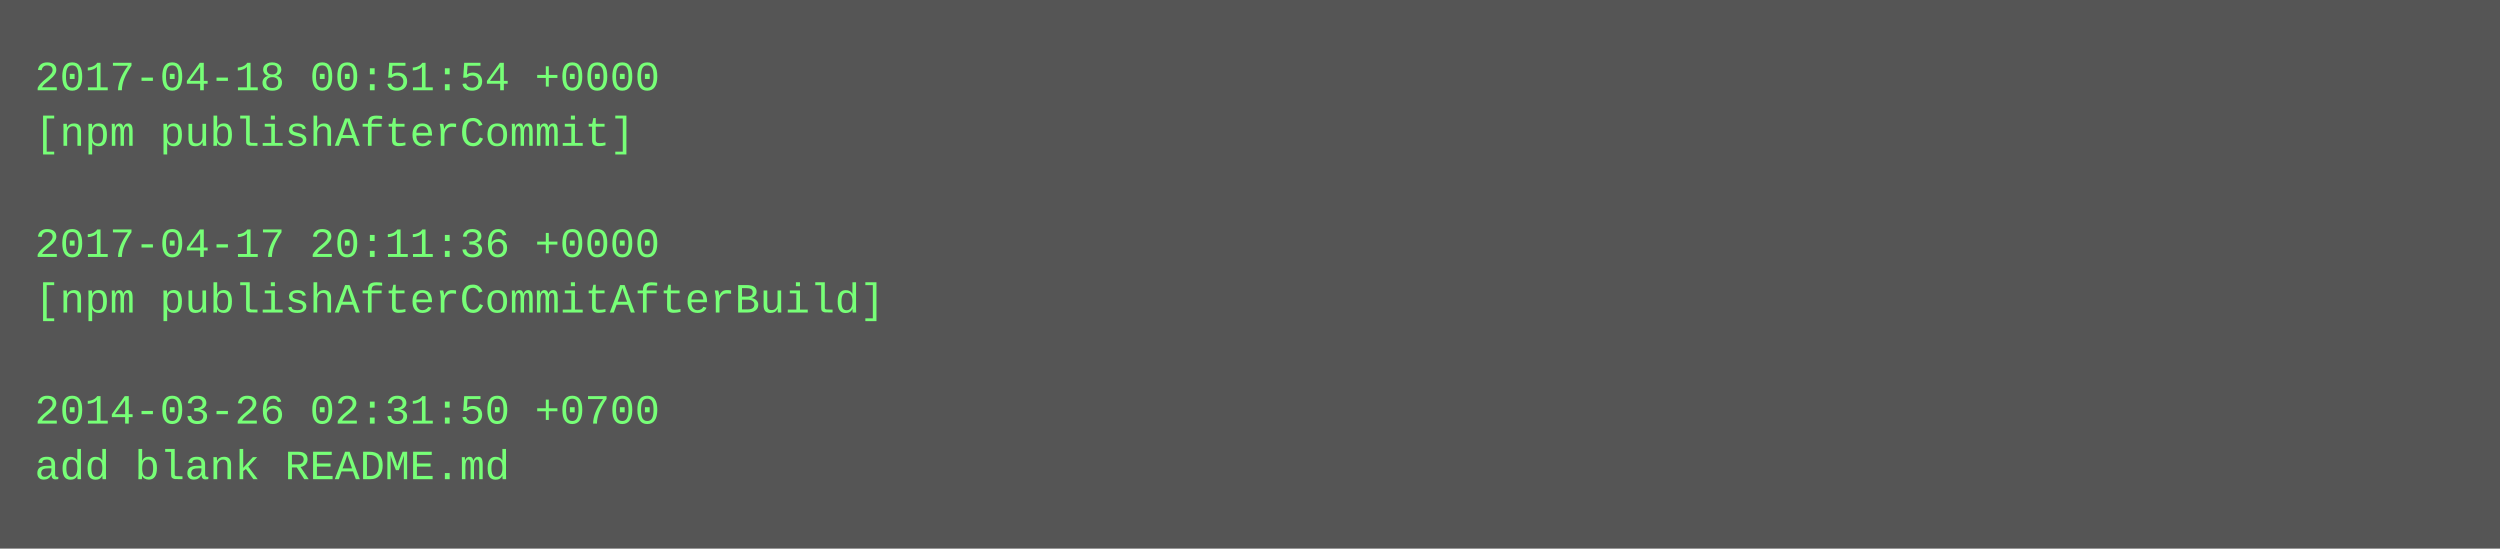
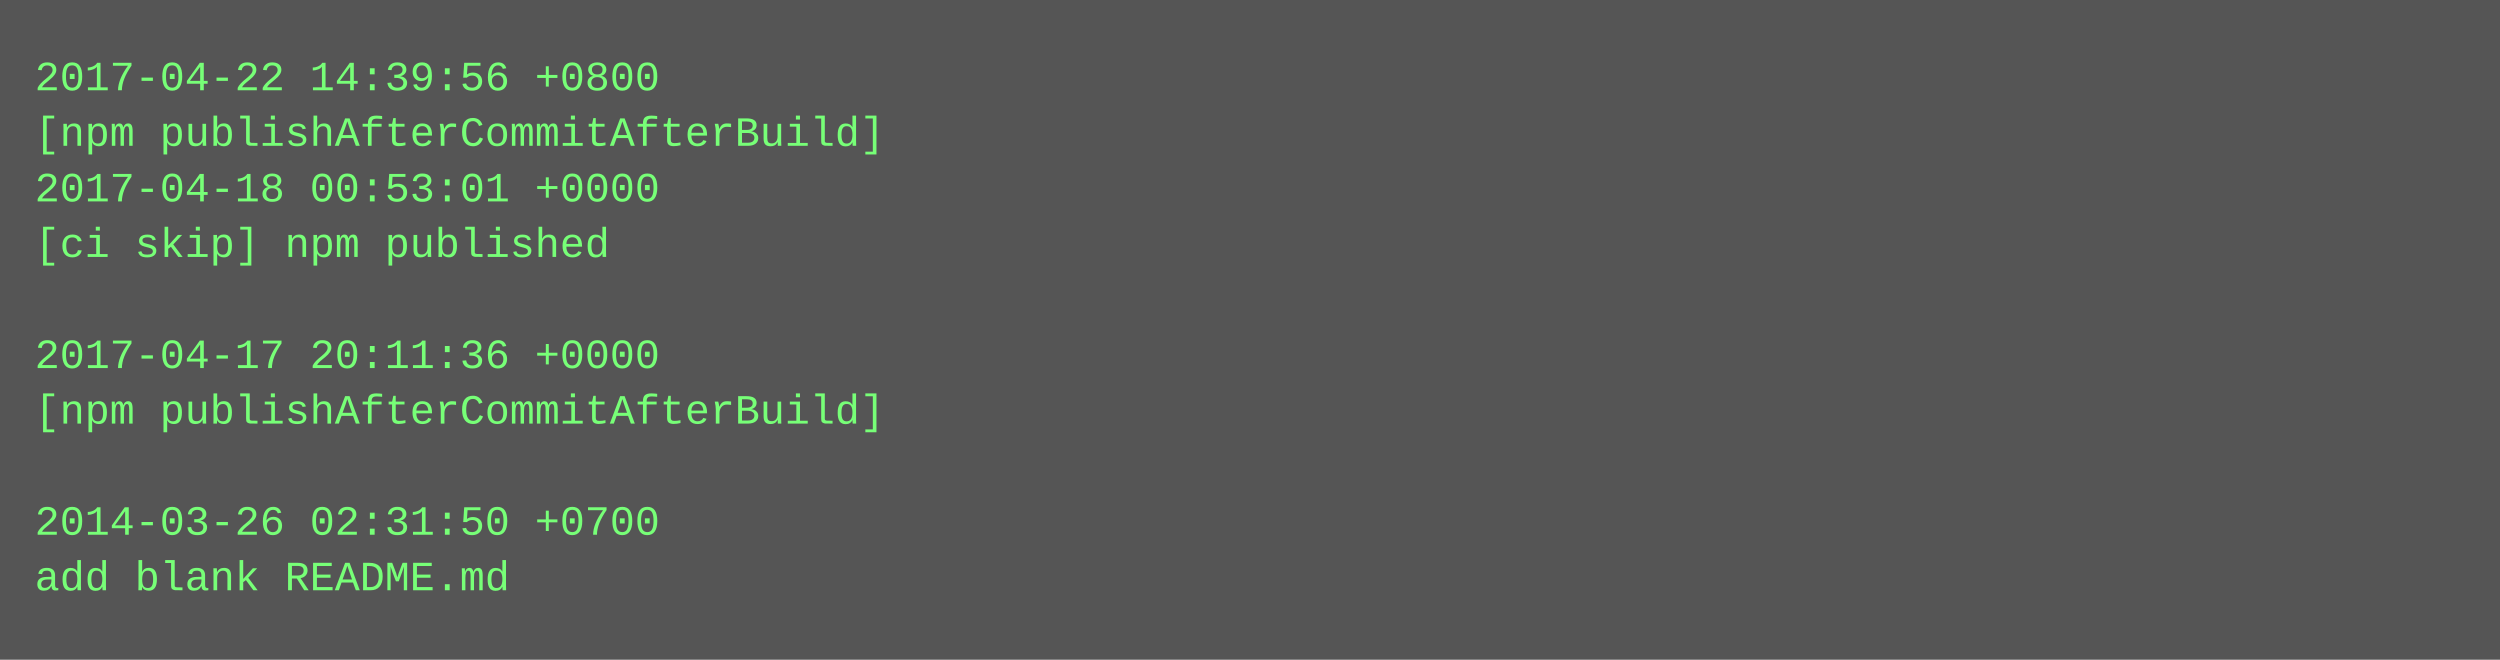
- <svg xmlns="http://www.w3.org/2000/svg" height="158" width="720">
-   <rect height="158" fill="#555" width="720" />
+ <svg xmlns="http://www.w3.org/2000/svg" height="190" width="720">
+   <rect height="190" fill="#555" width="720" />
  <text fill="#7f7" font-family="Courier New" font-size="12" xml:space="preserve">
-     <tspan x="10" y="26">2017-04-18 00:51:54 +0000</tspan>
-     <tspan x="10" y="42">[npm publishAfterCommit]</tspan>
-     <tspan x="10" y="58" />
-     <tspan x="10" y="74">2017-04-17 20:11:36 +0000</tspan>
-     <tspan x="10" y="90">[npm publishAfterCommitAfterBuild]</tspan>
-     <tspan x="10" y="106" />
-     <tspan x="10" y="122">2014-03-26 02:31:50 +0700</tspan>
-     <tspan x="10" y="138">add blank README.md</tspan>
+     <tspan x="10" y="26">2017-04-22 14:39:56 +0800</tspan>
+     <tspan x="10" y="42">[npm publishAfterCommitAfterBuild]</tspan>
+     <tspan x="10" y="58">2017-04-18 00:53:01 +0000</tspan>
+     <tspan x="10" y="74">[ci skip] npm published</tspan>
+     <tspan x="10" y="90" />
+     <tspan x="10" y="106">2017-04-17 20:11:36 +0000</tspan>
+     <tspan x="10" y="122">[npm publishAfterCommitAfterBuild]</tspan>
+     <tspan x="10" y="138" />
+     <tspan x="10" y="154">2014-03-26 02:31:50 +0700</tspan>
+     <tspan x="10" y="170">add blank README.md</tspan>
  </text>
</svg>
